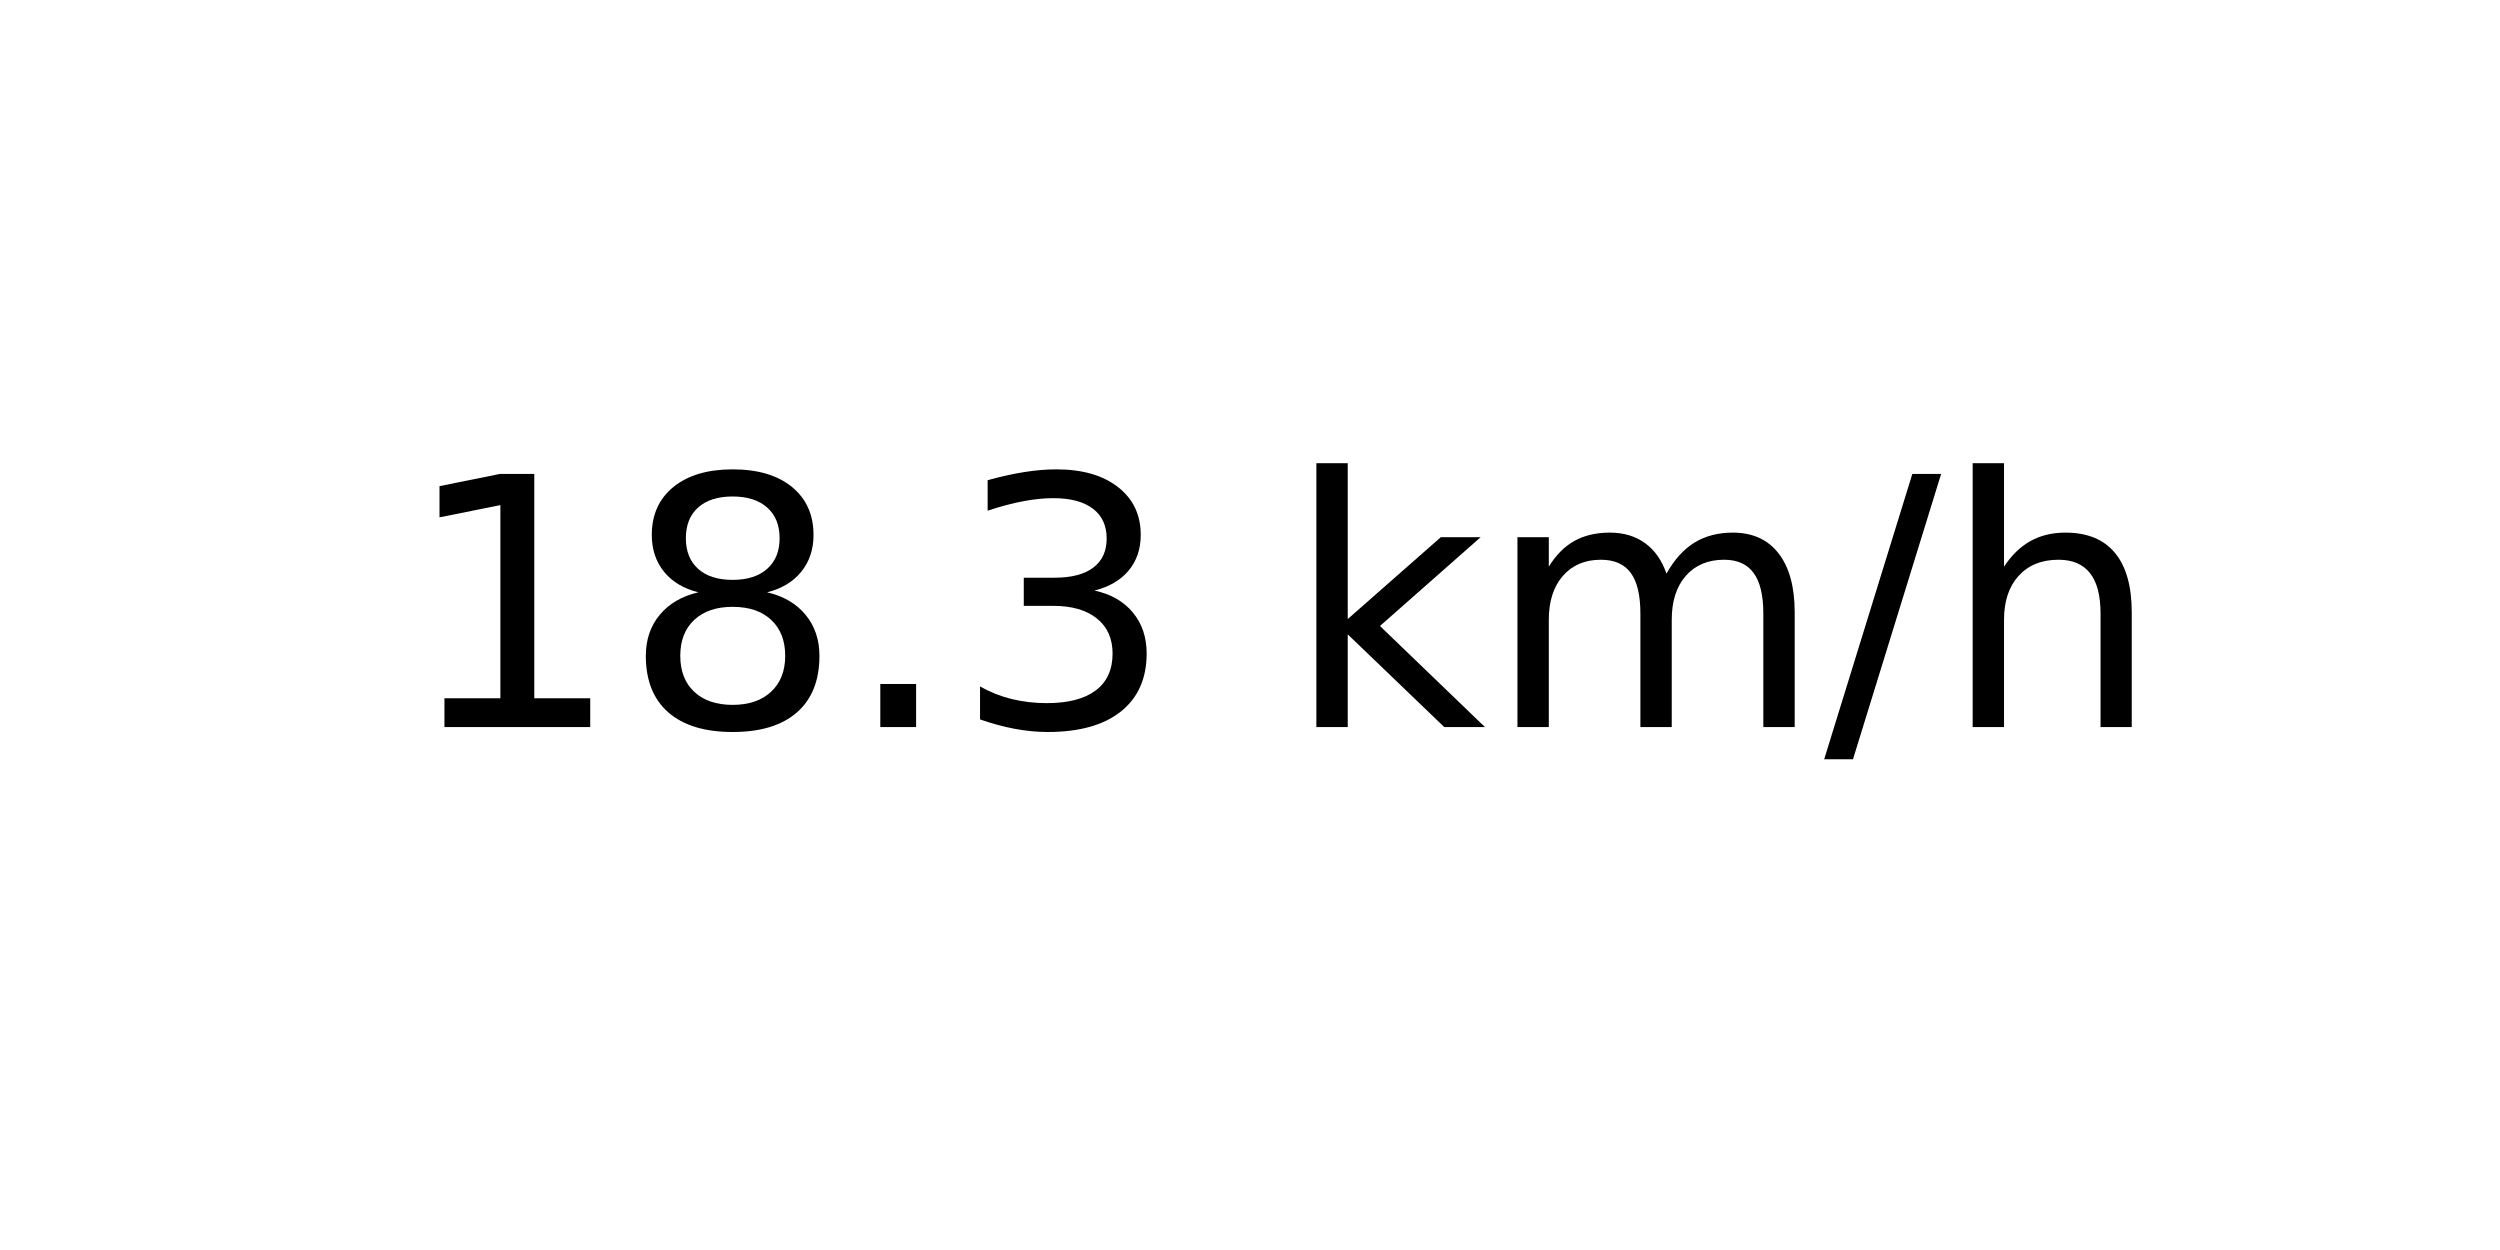
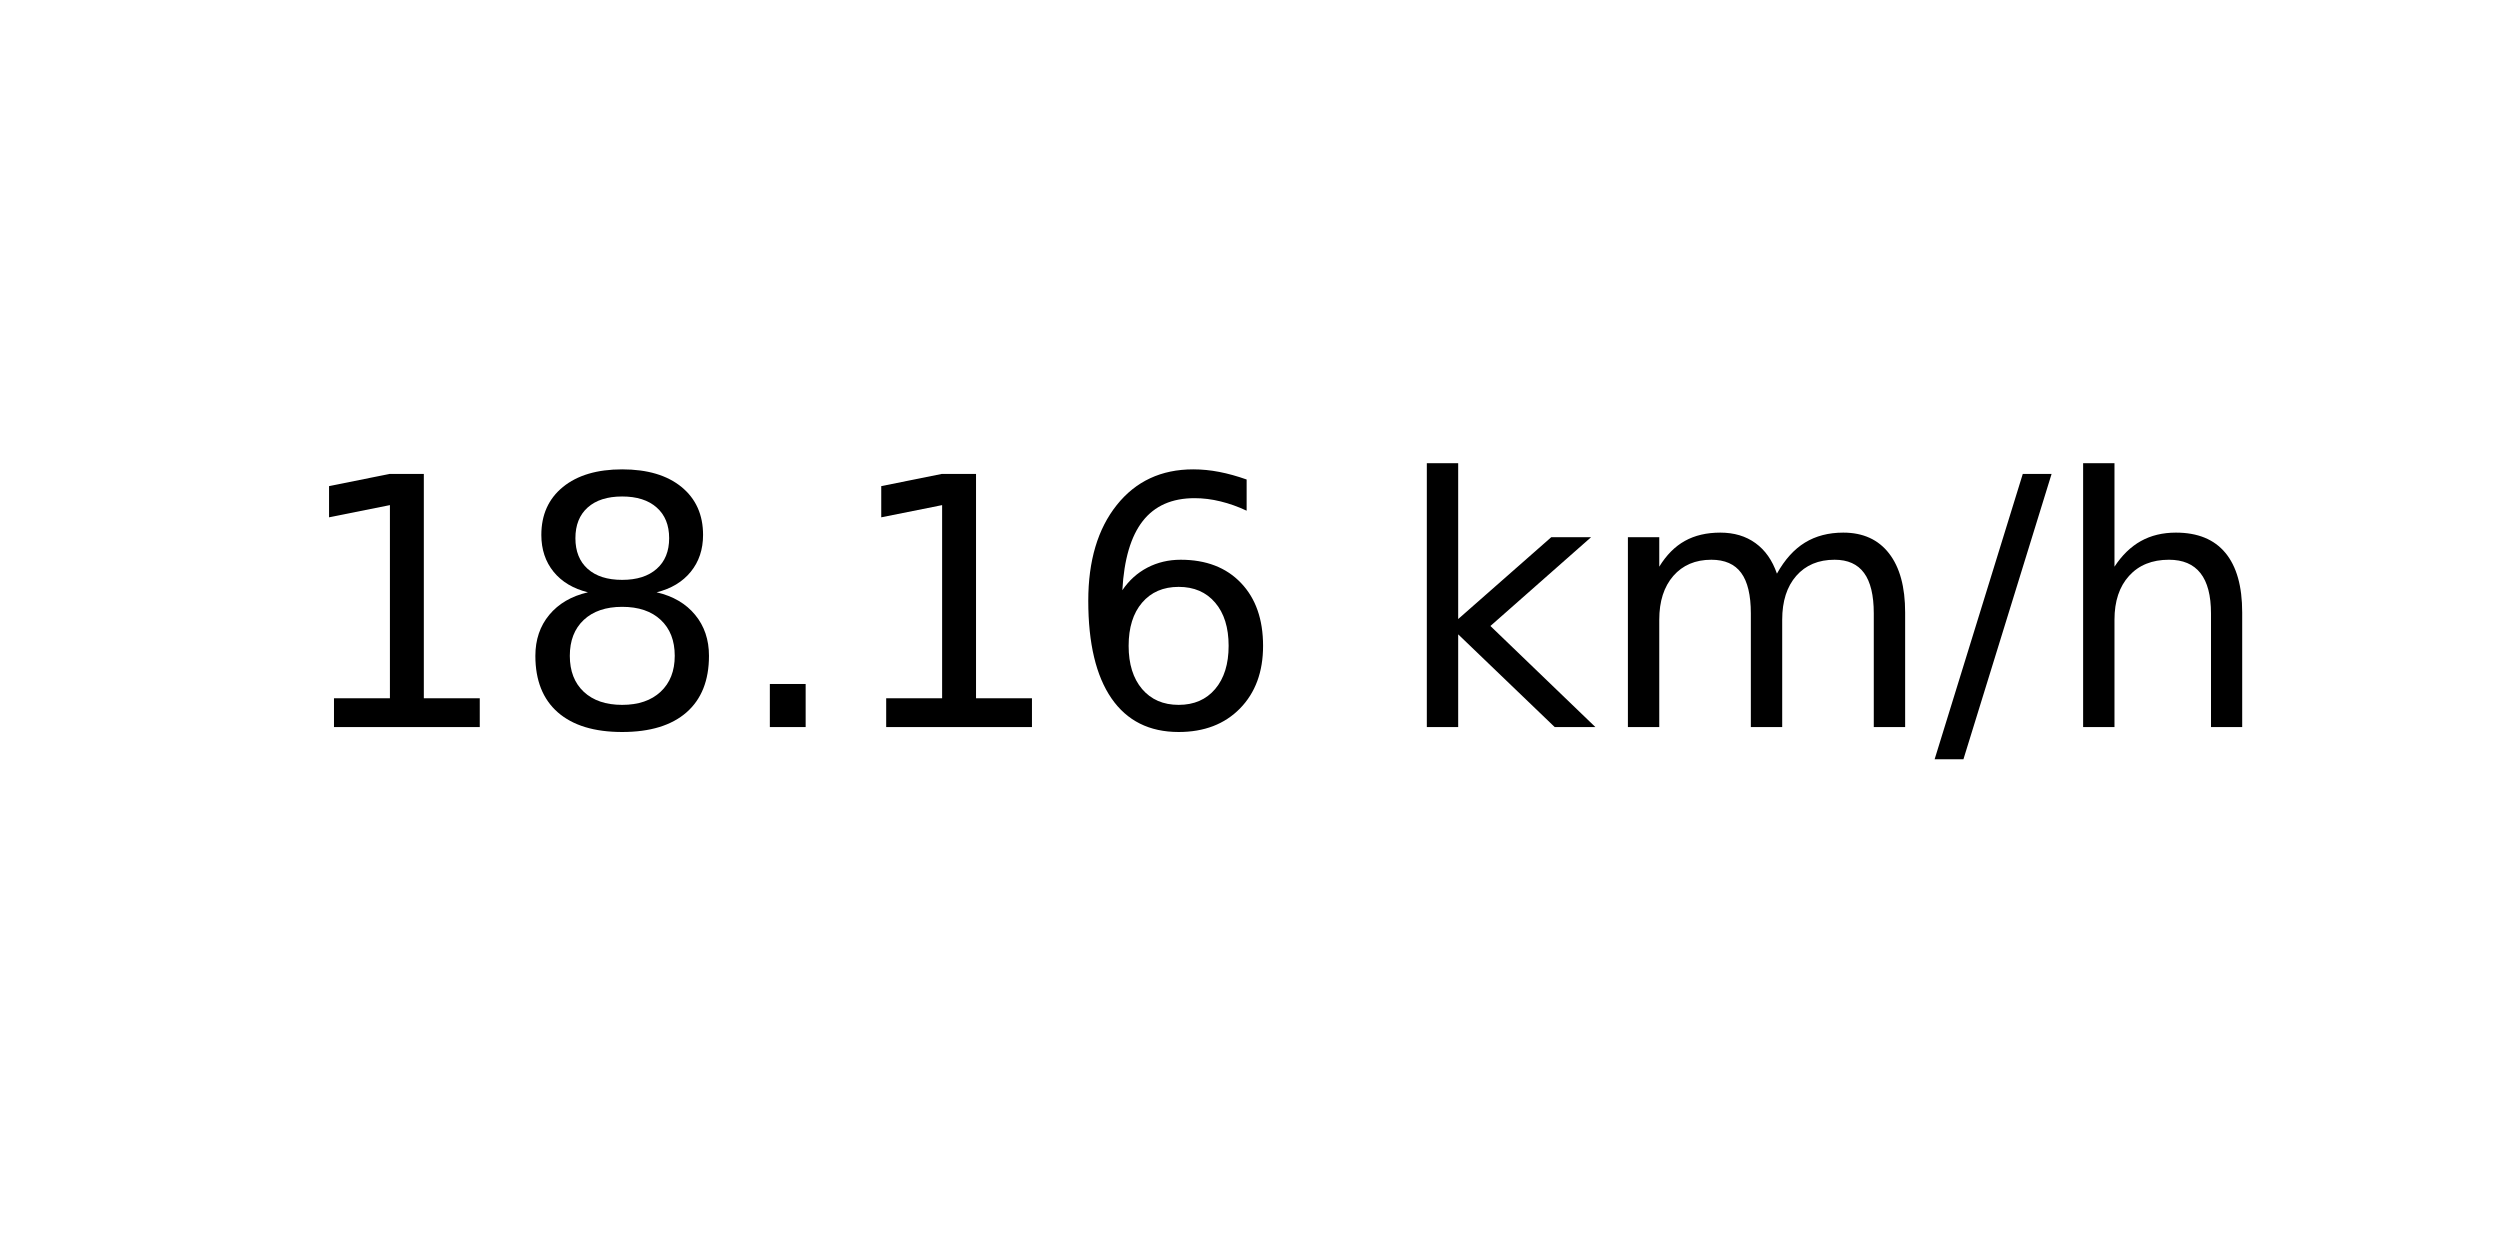
<svg xmlns="http://www.w3.org/2000/svg" xmlns:xlink="http://www.w3.org/1999/xlink" width="72pt" height="36pt" viewBox="0 0 72 36" version="1.1">
  <defs>
    <style type="text/css">*{stroke-linejoin: round; stroke-linecap: butt}</style>
  </defs>
  <g id="figure_1">
    <g id="axes_1">
      <g id="text_1">
-         <g transform="translate(11.55937 20.93937) scale(0.1 -0.1)">
+         <g transform="translate(8.378125 20.93937) scale(0.1 -0.1)">
          <defs>
            <path id="DejaVuSans-31" d="M 794 531  L 1825 531  L 1825 4091  L 703 3866  L 703 4441  L 1819 4666  L 2450 4666  L 2450 531  L 3481 531  L 3481 0  L 794 0  L 794 531  z " transform="scale(0.015625)" />
            <path id="DejaVuSans-38" d="M 2034 2216  Q 1584 2216 1326 1975  Q 1069 1734 1069 1313  Q 1069 891 1326 650  Q 1584 409 2034 409  Q 2484 409 2743 651  Q 3003 894 3003 1313  Q 3003 1734 2745 1975  Q 2488 2216 2034 2216  z M 1403 2484  Q 997 2584 770 2862  Q 544 3141 544 3541  Q 544 4100 942 4425  Q 1341 4750 2034 4750  Q 2731 4750 3128 4425  Q 3525 4100 3525 3541  Q 3525 3141 3298 2862  Q 3072 2584 2669 2484  Q 3125 2378 3379 2068  Q 3634 1759 3634 1313  Q 3634 634 3220 271  Q 2806 -91 2034 -91  Q 1263 -91 848 271  Q 434 634 434 1313  Q 434 1759 690 2068  Q 947 2378 1403 2484  z M 1172 3481  Q 1172 3119 1398 2916  Q 1625 2713 2034 2713  Q 2441 2713 2670 2916  Q 2900 3119 2900 3481  Q 2900 3844 2670 4047  Q 2441 4250 2034 4250  Q 1625 4250 1398 4047  Q 1172 3844 1172 3481  z " transform="scale(0.015625)" />
            <path id="DejaVuSans-2e" d="M 684 794  L 1344 794  L 1344 0  L 684 0  L 684 794  z " transform="scale(0.015625)" />
-             <path id="DejaVuSans-33" d="M 2597 2516  Q 3050 2419 3304 2112  Q 3559 1806 3559 1356  Q 3559 666 3084 287  Q 2609 -91 1734 -91  Q 1441 -91 1130 -33  Q 819 25 488 141  L 488 750  Q 750 597 1062 519  Q 1375 441 1716 441  Q 2309 441 2620 675  Q 2931 909 2931 1356  Q 2931 1769 2642 2001  Q 2353 2234 1838 2234  L 1294 2234  L 1294 2753  L 1863 2753  Q 2328 2753 2575 2939  Q 2822 3125 2822 3475  Q 2822 3834 2567 4026  Q 2313 4219 1838 4219  Q 1578 4219 1281 4162  Q 984 4106 628 3988  L 628 4550  Q 988 4650 1302 4700  Q 1616 4750 1894 4750  Q 2613 4750 3031 4423  Q 3450 4097 3450 3541  Q 3450 3153 3228 2886  Q 3006 2619 2597 2516  z " transform="scale(0.015625)" />
+             <path id="DejaVuSans-36" d="M 2113 2584  Q 1688 2584 1439 2293  Q 1191 2003 1191 1497  Q 1191 994 1439 701  Q 1688 409 2113 409  Q 2538 409 2786 701  Q 3034 994 3034 1497  Q 3034 2003 2786 2293  Q 2538 2584 2113 2584  z M 3366 4563  L 3366 3988  Q 3128 4100 2886 4159  Q 2644 4219 2406 4219  Q 1781 4219 1451 3797  Q 1122 3375 1075 2522  Q 1259 2794 1537 2939  Q 1816 3084 2150 3084  Q 2853 3084 3261 2657  Q 3669 2231 3669 1497  Q 3669 778 3244 343  Q 2819 -91 2113 -91  Q 1303 -91 875 529  Q 447 1150 447 2328  Q 447 3434 972 4092  Q 1497 4750 2381 4750  Q 2619 4750 2861 4703  Q 3103 4656 3366 4563  z " transform="scale(0.015625)" />
            <path id="DejaVuSans-20" transform="scale(0.015625)" />
            <path id="DejaVuSans-6b" d="M 581 4863  L 1159 4863  L 1159 1991  L 2875 3500  L 3609 3500  L 1753 1863  L 3688 0  L 2938 0  L 1159 1709  L 1159 0  L 581 0  L 581 4863  z " transform="scale(0.015625)" />
            <path id="DejaVuSans-6d" d="M 3328 2828  Q 3544 3216 3844 3400  Q 4144 3584 4550 3584  Q 5097 3584 5394 3201  Q 5691 2819 5691 2113  L 5691 0  L 5113 0  L 5113 2094  Q 5113 2597 4934 2840  Q 4756 3084 4391 3084  Q 3944 3084 3684 2787  Q 3425 2491 3425 1978  L 3425 0  L 2847 0  L 2847 2094  Q 2847 2600 2669 2842  Q 2491 3084 2119 3084  Q 1678 3084 1418 2786  Q 1159 2488 1159 1978  L 1159 0  L 581 0  L 581 3500  L 1159 3500  L 1159 2956  Q 1356 3278 1631 3431  Q 1906 3584 2284 3584  Q 2666 3584 2933 3390  Q 3200 3197 3328 2828  z " transform="scale(0.015625)" />
            <path id="DejaVuSans-2f" d="M 1625 4666  L 2156 4666  L 531 -594  L 0 -594  L 1625 4666  z " transform="scale(0.015625)" />
            <path id="DejaVuSans-68" d="M 3513 2113  L 3513 0  L 2938 0  L 2938 2094  Q 2938 2591 2744 2837  Q 2550 3084 2163 3084  Q 1697 3084 1428 2787  Q 1159 2491 1159 1978  L 1159 0  L 581 0  L 581 4863  L 1159 4863  L 1159 2956  Q 1366 3272 1645 3428  Q 1925 3584 2291 3584  Q 2894 3584 3203 3211  Q 3513 2838 3513 2113  z " transform="scale(0.015625)" />
          </defs>
          <use xlink:href="#DejaVuSans-31" />
          <use xlink:href="#DejaVuSans-38" x="63.623" />
          <use xlink:href="#DejaVuSans-2e" x="127.246" />
-           <use xlink:href="#DejaVuSans-33" x="159.033" />
-           <use xlink:href="#DejaVuSans-20" x="222.656" />
-           <use xlink:href="#DejaVuSans-6b" x="254.443" />
-           <use xlink:href="#DejaVuSans-6d" x="312.354" />
-           <use xlink:href="#DejaVuSans-2f" x="409.766" />
-           <use xlink:href="#DejaVuSans-68" x="443.457" />
+           <use xlink:href="#DejaVuSans-31" x="159.033" />
+           <use xlink:href="#DejaVuSans-36" x="222.656" />
+           <use xlink:href="#DejaVuSans-20" x="286.279" />
+           <use xlink:href="#DejaVuSans-6b" x="318.066" />
+           <use xlink:href="#DejaVuSans-6d" x="375.977" />
+           <use xlink:href="#DejaVuSans-2f" x="473.389" />
+           <use xlink:href="#DejaVuSans-68" x="507.08" />
        </g>
      </g>
    </g>
  </g>
</svg>
